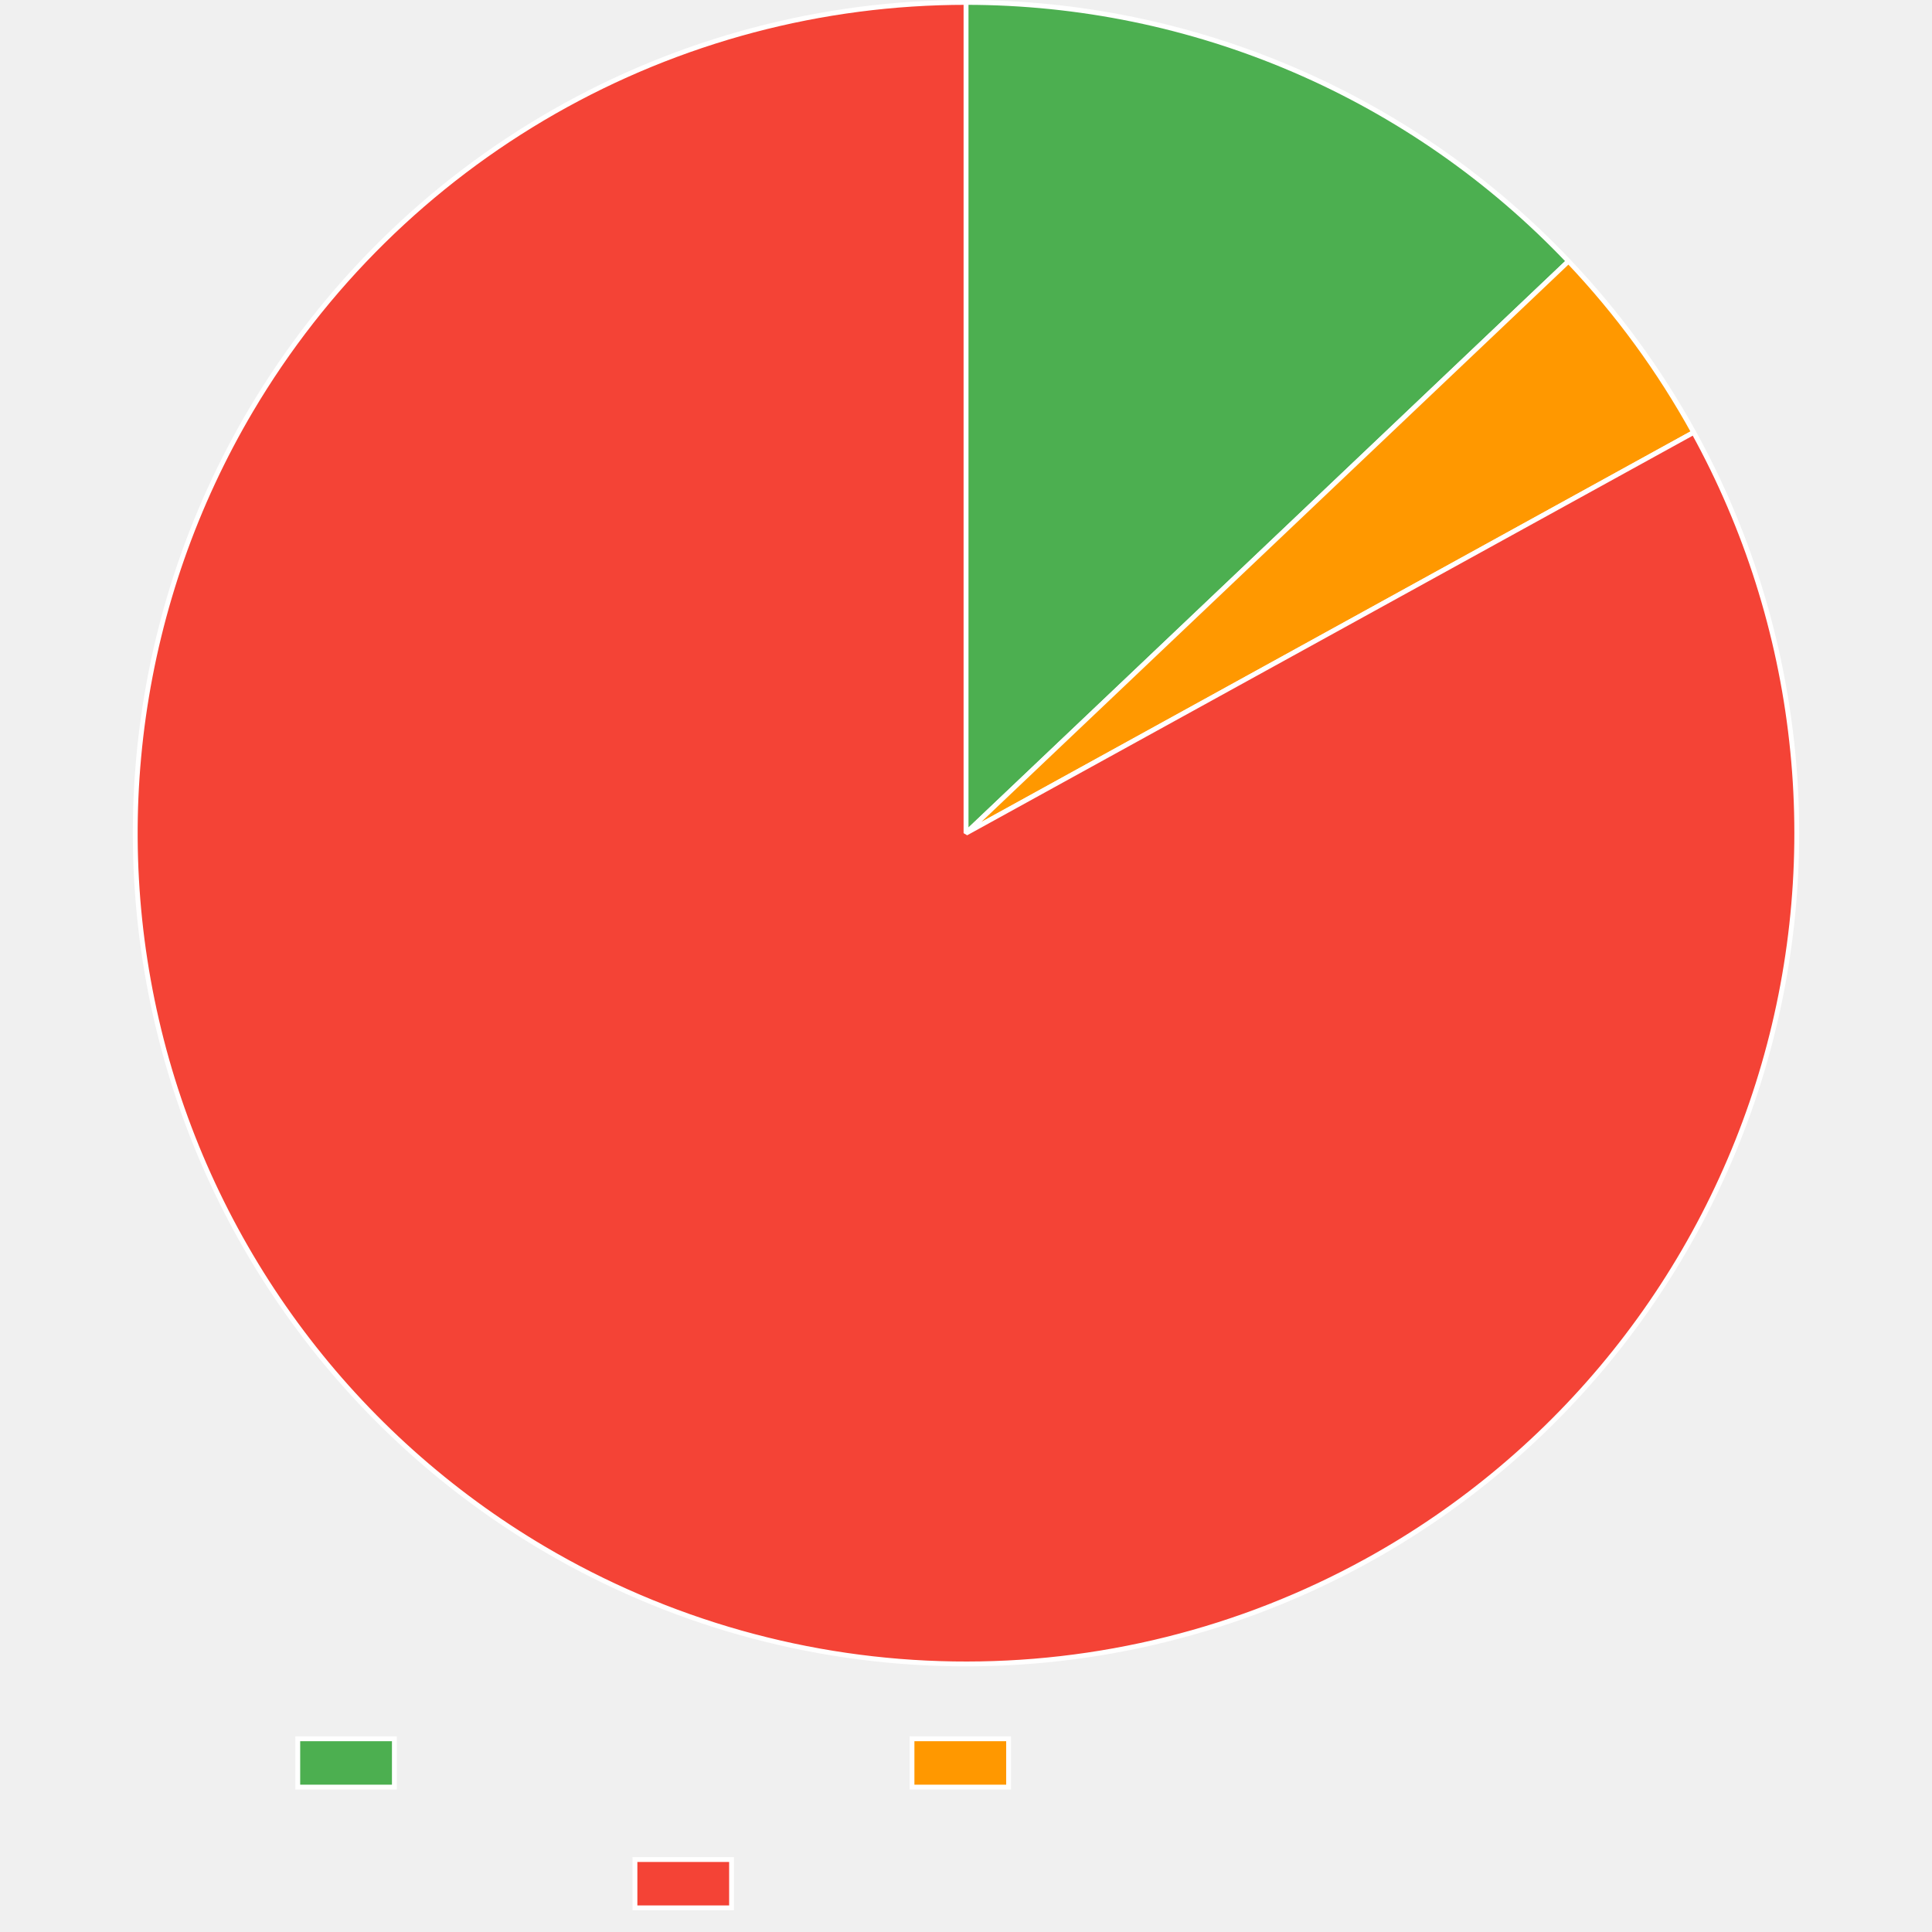
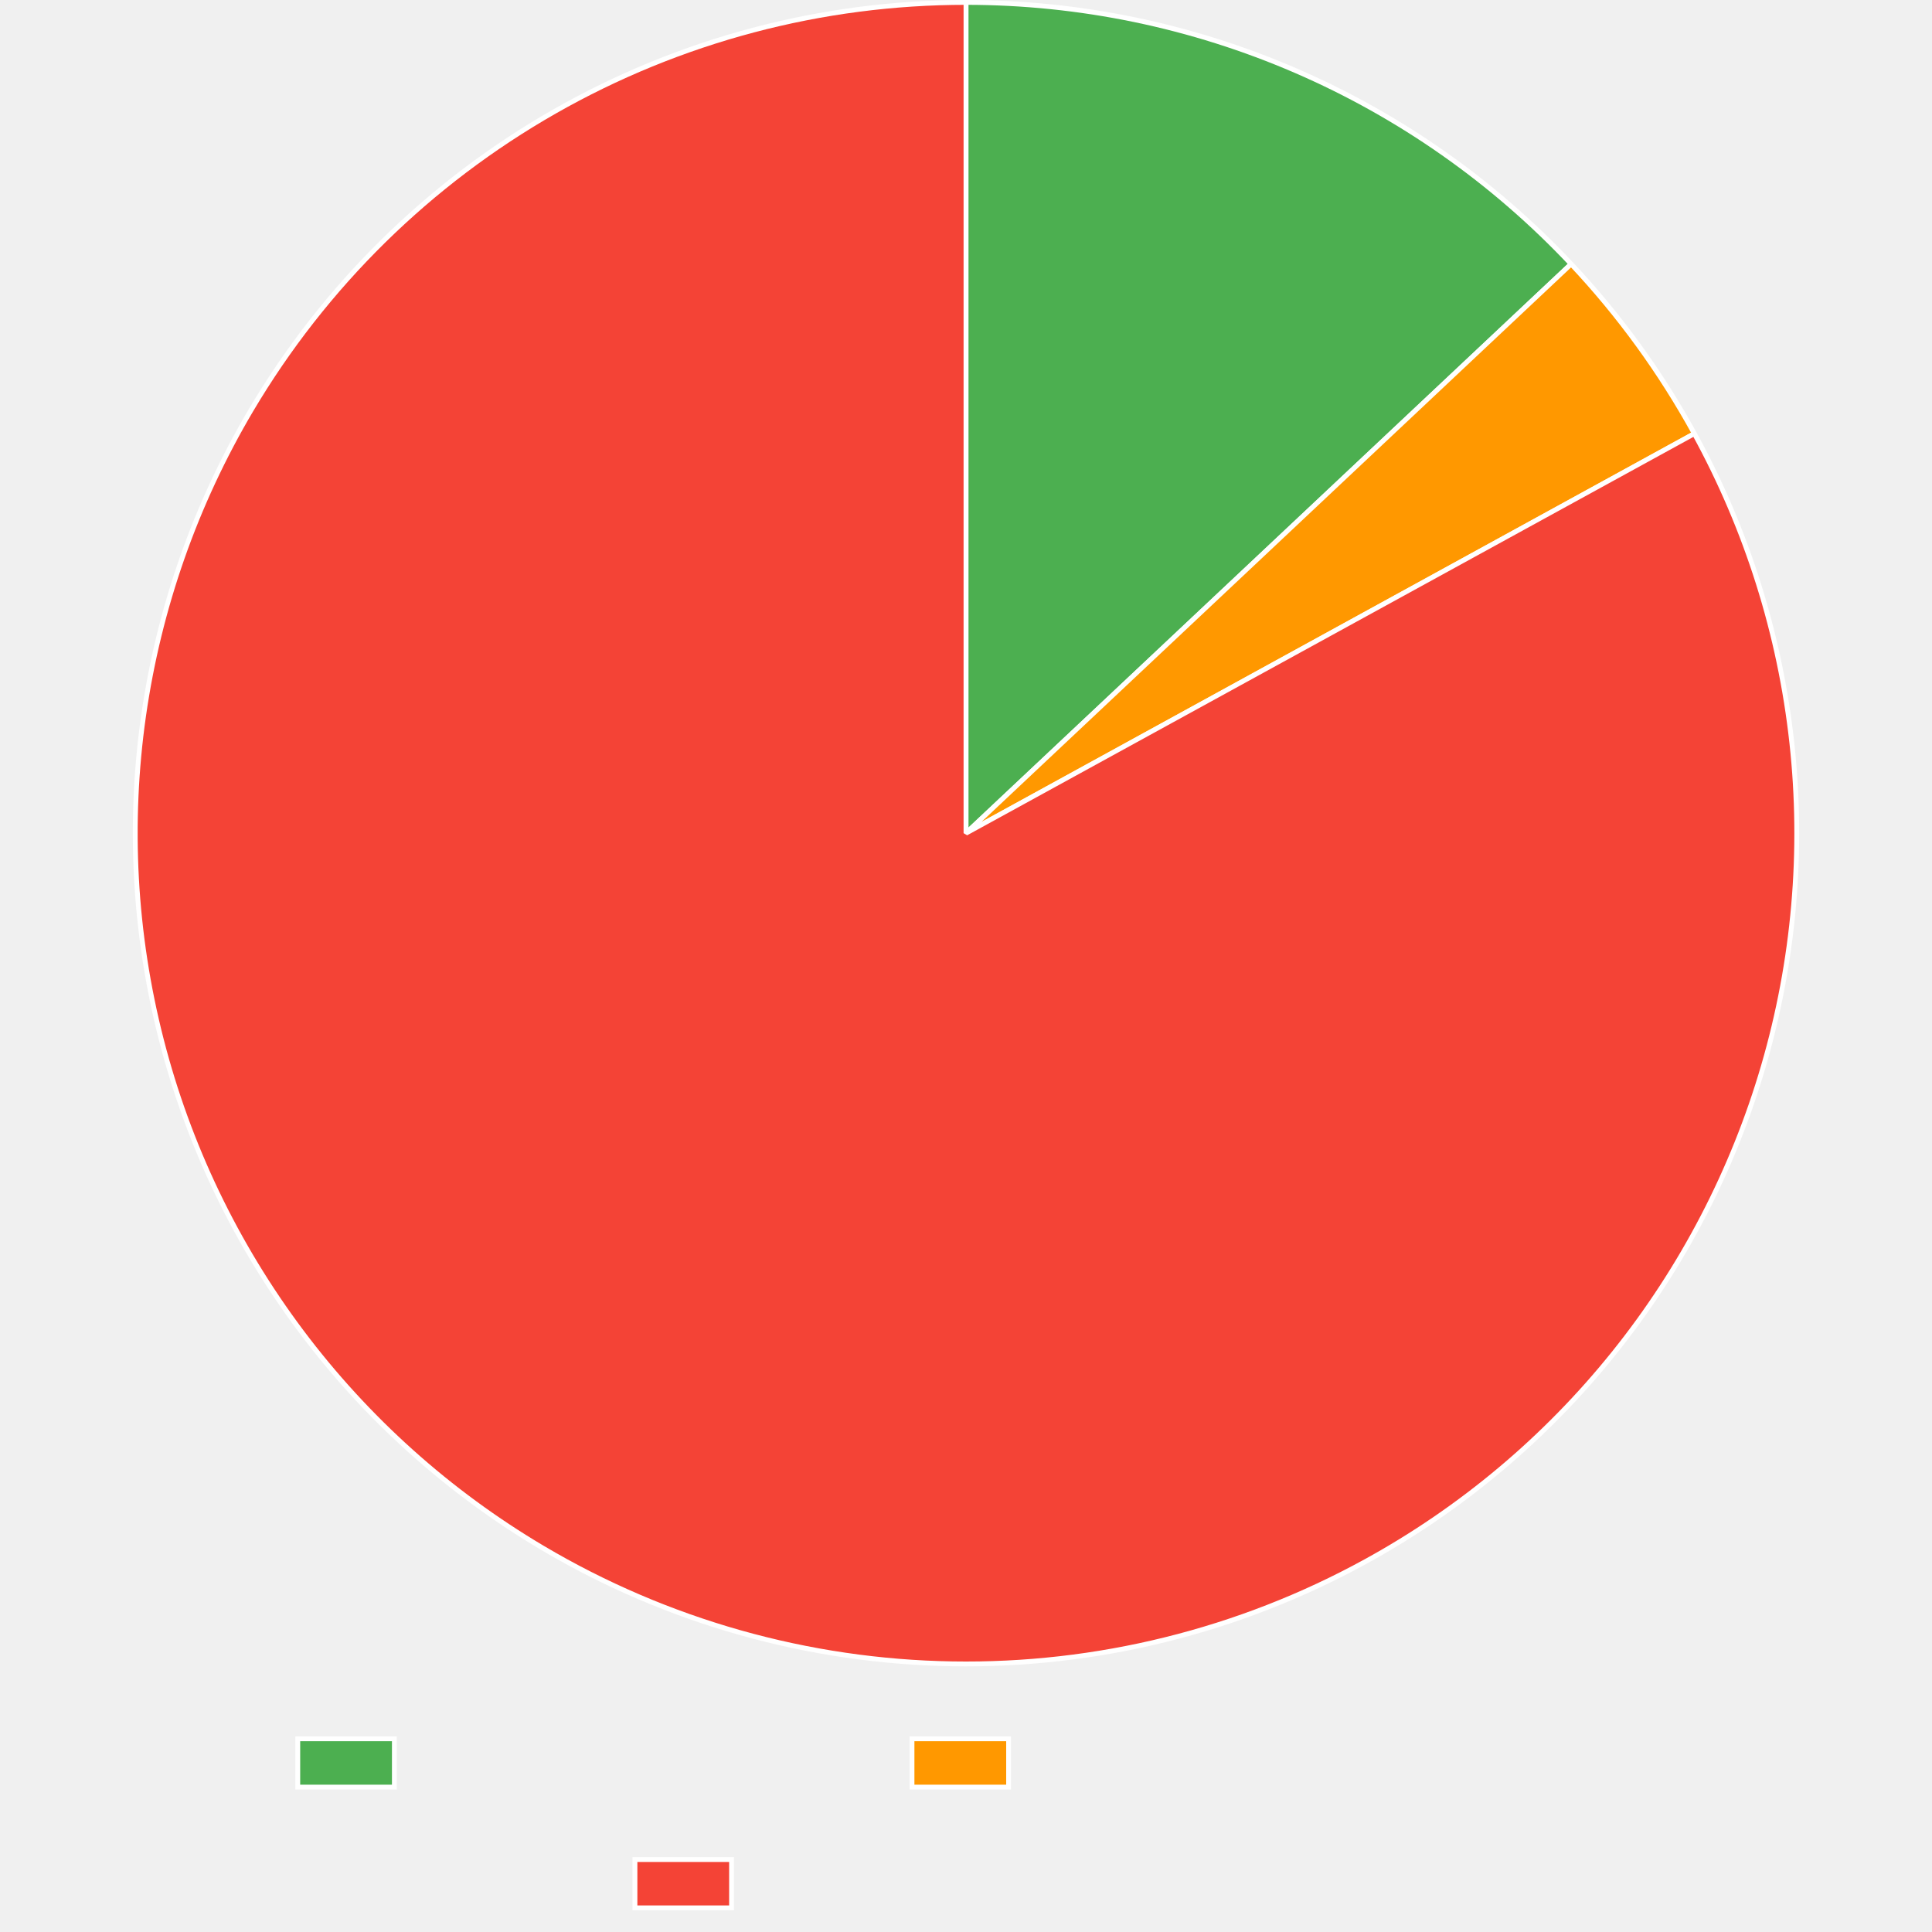
<svg xmlns="http://www.w3.org/2000/svg" width="800" height="800">
  <path fill="none" d="M0 0h800v800H0z" />
  <clipPath id="a">
    <path d="M0 690h800v110H0z" />
  </clipPath>
  <g clip-path="url(#a)">
    <path fill="#4caf50" d="M123.3 720h40v20h-40z" />
    <path fill="none" stroke="#fff" stroke-miterlimit="10" stroke-width="2" d="M123.3 720h40v20h-40z" />
    <path fill="#ff9800" d="M377.64 720h40v20h-40z" />
    <path fill="none" stroke="#fff" stroke-miterlimit="10" stroke-width="2" d="M377.64 720h40v20h-40z" />
    <path fill="#f44336" d="M262.92 770h40v20h-40z" />
    <path fill="none" stroke="#fff" stroke-miterlimit="10" stroke-width="2" d="M262.92 770h40v20h-40z" />
  </g>
-   <path fill="#4caf50" d="M400 1q4.361 0 8.721.11 4.36.111 8.716.332t8.705.553 8.688.773 8.665.993 8.638 1.212q4.31.661 8.604 1.431t8.565 1.649 8.52 1.865q4.248.987 8.47 2.081t8.415 2.295q4.193 1.2 8.354 2.507t8.288 2.719q4.127 1.412 8.216 2.927 4.09 1.516 8.14 3.135 4.05 1.62 8.057 3.34 4.007 1.722 7.97 3.544t7.877 3.745 7.78 3.943 7.678 4.139 7.57 4.332q3.757 2.214 7.458 4.523t7.34 4.71 7.22 4.896q3.578 2.493 7.092 5.076t6.962 5.255 6.826 5.43q3.378 2.757 6.686 5.6t6.542 5.769q3.235 2.925 6.394 5.932t6.241 6.093 6.085 6.25L400 345z" />
-   <path fill="none" stroke="#fff" stroke-linejoin="bevel" stroke-width="2" d="M400 1q4.361 0 8.721.11 4.36.111 8.716.332t8.705.553 8.688.773 8.665.993 8.638 1.212q4.31.661 8.604 1.431t8.565 1.649 8.52 1.865q4.248.987 8.47 2.081t8.415 2.295q4.193 1.2 8.354 2.507t8.288 2.719q4.127 1.412 8.216 2.927 4.09 1.516 8.14 3.135 4.05 1.62 8.057 3.34 4.007 1.722 7.97 3.544t7.877 3.745 7.78 3.943 7.678 4.139 7.57 4.332q3.757 2.214 7.458 4.523t7.34 4.71 7.22 4.896q3.578 2.493 7.092 5.076t6.962 5.255 6.826 5.43q3.378 2.757 6.686 5.6t6.542 5.769q3.235 2.925 6.394 5.932t6.241 6.093 6.085 6.25L400 345z" />
-   <path fill="#ff9800" d="M649.483 108.158q15.178 15.988 28.19 33.782 13.014 17.795 23.649 37.104L400 345z" />
-   <path fill="none" stroke="#fff" stroke-linejoin="bevel" stroke-width="2" d="M649.483 108.158q15.178 15.988 28.19 33.782 13.014 17.795 23.649 37.104L400 345l249.483-236.842Z" />
-   <path fill="#f44336" d="M701.322 179.044q4.074 7.397 7.78 14.985t7.035 15.349 6.274 15.675 5.497 15.965 4.707 16.215 3.906 16.426 3.095 16.598 2.277 16.73q.933 8.394 1.454 16.822.52 8.429.626 16.873t-.203 16.883-1.03 16.853-1.857 16.782-2.677 16.67-3.492 16.52-4.3 16.328-5.094 16.097-5.878 15.828-6.648 15.52q-3.515 7.68-7.402 15.177t-8.137 14.794q-4.25 7.297-8.853 14.377t-9.548 13.925-10.22 13.44-10.867 12.923-11.488 12.373-12.082 11.795q-6.185 5.75-12.645 11.188-6.46 5.44-13.18 10.554-6.719 5.116-13.68 9.895-6.963 4.78-14.15 9.211-7.19 4.433-14.586 8.507-4.883 2.689-9.851 5.219t-10.016 4.897-10.168 4.57-10.311 4.24-10.444 3.901-10.564 3.562-10.674 3.217-10.773 2.87-10.86 2.52-10.936 2.165-11 1.811-11.054 1.453-11.094 1.094-11.125.734-11.142.374-11.148.012q-5.575-.085-11.143-.35t-11.126-.71-11.097-1.07-11.057-1.43q-5.516-.804-11.004-1.786-5.488-.983-10.94-2.143-5.454-1.16-10.866-2.496-5.413-1.336-10.779-2.846t-10.68-3.195-10.573-3.539-10.451-3.88-10.32-4.216q-5.127-2.191-10.18-4.548-5.052-2.357-10.025-4.876t-9.862-5.198q-4.89-2.68-9.689-5.515-7.27-4.296-14.321-8.944-7.051-4.647-13.865-9.635-6.815-4.988-13.376-10.304t-12.854-10.948-12.301-11.565q-6.009-5.934-11.72-12.156-5.71-6.221-11.108-12.715t-10.47-13.245q-5.074-6.752-9.81-13.743-4.735-6.992-9.122-14.208t-8.414-14.639q-4.028-7.422-7.686-15.033t-6.94-15.393q-3.28-7.781-6.174-15.714t-5.397-15.999-4.606-16.244-3.802-16.45q-1.7-8.273-2.991-16.618t-2.172-16.744q-.88-8.399-1.348-16.83-.467-8.432-.52-16.877t.308-16.882q.362-8.436 1.137-16.846t1.961-16.77 2.782-16.653q1.596-8.293 3.596-16.497t4.401-16.3q2.4-8.097 5.196-16.066t5.977-15.79 6.746-15.48q3.562-7.656 7.496-15.128t8.23-14.743q2.836-4.8 5.826-9.505t6.131-9.311 6.43-9.108 6.721-8.894 7.006-8.672q3.573-4.28 7.284-8.44 3.71-4.162 7.553-8.2 3.842-4.04 7.814-7.952t8.069-7.693 8.313-7.428q4.217-3.647 8.55-7.155 4.332-3.508 8.777-6.874t8.995-6.586 9.204-6.291 9.403-5.99 9.592-5.681 9.77-5.368q4.93-2.605 9.94-5.049 5.011-2.443 10.099-4.723 5.087-2.28 10.246-4.394t10.383-4.06 10.51-3.72q5.284-1.776 10.623-3.38 5.34-1.603 10.728-3.032 5.389-1.43 10.821-2.683 5.432-1.254 10.902-2.331 5.47-1.078 10.972-1.977 5.502-.9 11.03-1.62t11.077-1.262 11.112-.903 11.135-.541T400 1v344z" />
-   <path fill="none" stroke="#fff" stroke-linejoin="bevel" stroke-width="2" d="M701.322 179.044q4.074 7.397 7.78 14.985t7.035 15.349 6.274 15.675 5.497 15.965 4.707 16.215 3.906 16.426 3.095 16.598 2.277 16.73q.933 8.394 1.454 16.822.52 8.429.626 16.873t-.203 16.883-1.03 16.853-1.857 16.782-2.677 16.67-3.492 16.52-4.3 16.328-5.094 16.097-5.878 15.828-6.648 15.52q-3.515 7.68-7.402 15.177t-8.137 14.794q-4.25 7.297-8.853 14.377t-9.548 13.925-10.22 13.44-10.867 12.923-11.488 12.373-12.082 11.795q-6.185 5.75-12.645 11.188-6.46 5.44-13.18 10.554-6.719 5.116-13.68 9.895-6.963 4.78-14.15 9.211-7.19 4.433-14.586 8.507-4.883 2.689-9.851 5.219t-10.016 4.897-10.168 4.57-10.311 4.24-10.444 3.901-10.564 3.562-10.674 3.217-10.773 2.87-10.86 2.52-10.936 2.165-11 1.811-11.054 1.453-11.094 1.094-11.125.734-11.142.374-11.148.012q-5.575-.085-11.143-.35t-11.126-.71-11.097-1.07-11.057-1.43q-5.516-.804-11.004-1.786-5.488-.983-10.94-2.143-5.454-1.16-10.866-2.496-5.413-1.336-10.779-2.846t-10.68-3.195-10.573-3.539-10.451-3.88-10.32-4.216q-5.127-2.191-10.18-4.548-5.052-2.357-10.025-4.876t-9.862-5.198q-4.89-2.68-9.689-5.515-7.27-4.296-14.321-8.944-7.051-4.647-13.865-9.635-6.815-4.988-13.376-10.304t-12.854-10.948-12.301-11.565q-6.009-5.934-11.72-12.156-5.71-6.221-11.108-12.715t-10.47-13.245q-5.074-6.752-9.81-13.743-4.735-6.992-9.122-14.208t-8.414-14.639q-4.028-7.422-7.686-15.033t-6.94-15.393q-3.28-7.781-6.174-15.714t-5.397-15.999-4.606-16.244-3.802-16.45q-1.7-8.273-2.991-16.618t-2.172-16.744q-.88-8.399-1.348-16.83-.467-8.432-.52-16.877t.308-16.882q.362-8.436 1.137-16.846t1.961-16.77 2.782-16.653q1.596-8.293 3.596-16.497t4.401-16.3q2.4-8.097 5.196-16.066t5.977-15.79 6.746-15.48q3.562-7.656 7.496-15.128t8.23-14.743q2.836-4.8 5.826-9.505t6.131-9.311 6.43-9.108 6.721-8.894 7.006-8.672q3.573-4.28 7.284-8.44 3.71-4.162 7.553-8.2 3.842-4.04 7.814-7.952t8.069-7.693 8.313-7.428q4.217-3.647 8.55-7.155 4.332-3.508 8.777-6.874t8.995-6.586 9.204-6.291 9.403-5.99 9.592-5.681 9.77-5.368q4.93-2.605 9.94-5.049 5.011-2.443 10.099-4.723 5.087-2.28 10.246-4.394t10.383-4.06 10.51-3.72q5.284-1.776 10.623-3.38 5.34-1.603 10.728-3.032 5.389-1.43 10.821-2.683 5.432-1.254 10.902-2.331 5.47-1.078 10.972-1.977 5.502-.9 11.03-1.62t11.077-1.262 11.112-.903 11.135-.541T400 1v344l301.322-165.956Z" />
+   <path fill="#4caf50" d="M400 1q4.386 0 8.771.112t8.766.335 8.754.56q4.374.334 8.737.781t8.715 1.004q4.35.558 8.686 1.227 4.335.668 8.651 1.447 4.317.779 8.612 1.668 4.296.888 8.567 1.886 4.272.998 8.516 2.105 4.245 1.106 8.46 2.32 4.214 1.215 8.397 2.536 4.183 1.322 8.33 2.75t8.258 2.96 8.179 3.17 8.095 3.378q4.027 1.74 8.007 3.583 3.981 1.842 7.913 3.786t7.814 3.986 7.71 4.185 7.6 4.38 7.487 4.571 7.367 4.762 7.243 4.948 7.115 5.13 6.982 5.311 6.844 5.487 6.702 5.66q3.315 2.872 6.556 5.828t6.405 5.994 6.25 6.156q3.085 3.117 6.09 6.312L400 345z" />
+   <path fill="none" stroke="#fff" stroke-linejoin="bevel" stroke-width="2" d="M400 1q4.386 0 8.771.112t8.766.335 8.754.56q4.374.334 8.737.781t8.715 1.004q4.35.558 8.686 1.227 4.335.668 8.651 1.447 4.317.779 8.612 1.668 4.296.888 8.567 1.886 4.272.998 8.516 2.105 4.245 1.106 8.46 2.32 4.214 1.215 8.397 2.536 4.183 1.322 8.33 2.75t8.258 2.96 8.179 3.17 8.095 3.378q4.027 1.74 8.007 3.583 3.981 1.842 7.913 3.786t7.814 3.986 7.71 4.185 7.6 4.38 7.487 4.571 7.367 4.762 7.243 4.948 7.115 5.13 6.982 5.311 6.844 5.487 6.702 5.66q3.315 2.872 6.556 5.828t6.405 5.994 6.25 6.156q3.085 3.117 6.09 6.312L400 345z" />
+   <path fill="#ff9800" d="M650.58 109.318q14.928 15.872 27.735 33.502 12.806 17.629 23.286 36.733L400 345z" />
+   <path fill="none" stroke="#fff" stroke-linejoin="bevel" stroke-width="2" d="M650.58 109.318q14.928 15.872 27.735 33.502 12.806 17.629 23.286 36.733L400 345l250.58-235.682Z" />
+   <path fill="#f44336" d="M701.601 179.553q4.061 7.404 7.755 14.998t7.01 15.36 6.247 15.686q2.93 7.92 5.47 15.974t4.68 16.223 3.878 16.433q1.737 8.264 3.067 16.603t2.249 16.734 1.425 16.824.598 16.874-.231 16.883-1.06 16.851-1.884 16.779-2.706 16.666-3.52 16.513-4.326 16.321-5.122 16.089-5.905 15.818-6.674 15.51-7.427 15.162-8.162 14.78-8.878 14.363-9.571 13.91-10.243 13.422-10.889 12.904-11.509 12.354-12.1 11.775-12.665 11.167q-6.47 5.427-13.197 10.531-6.728 5.104-13.698 9.872t-14.166 9.188-14.6 8.481q-4.883 2.68-9.851 5.199-4.969 2.52-10.016 4.877t-10.167 4.55q-5.12 2.193-10.31 4.218-5.189 2.026-10.44 3.883-5.253 1.857-10.562 3.542-5.31 1.686-10.67 3.2-5.361 1.512-10.768 2.85-5.408 1.34-10.855 2.502-5.448 1.163-10.93 2.148-5.483.986-10.995 1.794t-11.046 1.437-11.087 1.078-11.116.719-11.134.358q-5.57.09-11.14-.002-5.569-.092-11.133-.363-5.564-.272-11.116-.723-5.552-.452-11.086-1.083t-11.046-1.441-10.993-1.798-10.93-2.153-10.854-2.506-10.767-2.856-10.669-3.203-10.56-3.546q-5.25-1.86-10.439-3.887-5.188-2.028-10.308-4.223t-10.166-4.554-10.013-4.881-9.85-5.203-9.676-5.519q-7.266-4.302-14.313-8.955t-13.857-9.647-13.367-10.316-12.845-10.959-12.292-11.575q-6.003-5.94-11.708-12.165-5.705-6.227-11.098-12.725-5.393-6.499-10.46-13.254-5.067-6.756-9.797-13.752t-9.11-14.215-8.402-14.646-7.674-15.04-6.926-15.398-6.162-15.72q-2.888-7.935-5.383-16.003t-4.592-16.248-3.789-16.454-2.976-16.62-2.158-16.746-1.334-16.831q-.46-8.433-.506-16.877-.046-8.445.323-16.881.368-8.437 1.15-16.846.782-8.408 1.976-16.768t2.796-16.651 3.61-16.494 4.415-16.297 5.209-16.06 5.991-15.787 6.758-15.472 7.51-15.123 8.242-14.736q2.838-4.793 5.83-9.492 2.99-4.7 6.133-9.299 3.142-4.6 6.431-9.095t6.723-8.882 7.006-8.66 7.283-8.429 7.553-8.188 7.813-7.94 8.067-7.682 8.31-7.417 8.548-7.144q4.33-3.503 8.773-6.864t8.991-6.576q4.55-3.215 9.2-6.281t9.398-5.98q4.747-2.914 9.587-5.673t9.765-5.36 9.934-5.04q5.007-2.44 10.091-4.716 5.085-2.277 10.24-4.387 5.155-2.111 10.375-4.054 5.221-1.942 10.502-3.715t10.616-3.373 10.72-3.028 10.813-2.678 10.894-2.328q5.465-1.075 10.963-1.974 5.497-.898 11.021-1.617 5.524-.72 11.068-1.26t11.103-.9 11.126-.542T400 1v344z" />
+   <path fill="none" stroke="#fff" stroke-linejoin="bevel" stroke-width="2" d="M701.601 179.553q4.061 7.404 7.755 14.998t7.01 15.36 6.247 15.686q2.93 7.92 5.47 15.974t4.68 16.223 3.878 16.433q1.737 8.264 3.067 16.603t2.249 16.734 1.425 16.824.598 16.874-.231 16.883-1.06 16.851-1.884 16.779-2.706 16.666-3.52 16.513-4.326 16.321-5.122 16.089-5.905 15.818-6.674 15.51-7.427 15.162-8.162 14.78-8.878 14.363-9.571 13.91-10.243 13.422-10.889 12.904-11.509 12.354-12.1 11.775-12.665 11.167q-6.47 5.427-13.197 10.531-6.728 5.104-13.698 9.872t-14.166 9.188-14.6 8.481q-4.883 2.68-9.851 5.199-4.969 2.52-10.016 4.877t-10.167 4.55q-5.12 2.193-10.31 4.218-5.189 2.026-10.44 3.883-5.253 1.857-10.562 3.542-5.31 1.686-10.67 3.2-5.361 1.512-10.768 2.85-5.408 1.34-10.855 2.502-5.448 1.163-10.93 2.148-5.483.986-10.995 1.794t-11.046 1.437-11.087 1.078-11.116.719-11.134.358q-5.57.09-11.14-.002-5.569-.092-11.133-.363-5.564-.272-11.116-.723-5.552-.452-11.086-1.083t-11.046-1.441-10.993-1.798-10.93-2.153-10.854-2.506-10.767-2.856-10.669-3.203-10.56-3.546q-5.25-1.86-10.439-3.887-5.188-2.028-10.308-4.223t-10.166-4.554-10.013-4.881-9.85-5.203-9.676-5.519q-7.266-4.302-14.313-8.955t-13.857-9.647-13.367-10.316-12.845-10.959-12.292-11.575q-6.003-5.94-11.708-12.165-5.705-6.227-11.098-12.725-5.393-6.499-10.46-13.254-5.067-6.756-9.797-13.752t-9.11-14.215-8.402-14.646-7.674-15.04-6.926-15.398-6.162-15.72q-2.888-7.935-5.383-16.003t-4.592-16.248-3.789-16.454-2.976-16.62-2.158-16.746-1.334-16.831q-.46-8.433-.506-16.877-.046-8.445.323-16.881.368-8.437 1.15-16.846.782-8.408 1.976-16.768t2.796-16.651 3.61-16.494 4.415-16.297 5.209-16.06 5.991-15.787 6.758-15.472 7.51-15.123 8.242-14.736q2.838-4.793 5.83-9.492 2.99-4.7 6.133-9.299 3.142-4.6 6.431-9.095t6.723-8.882 7.006-8.66 7.283-8.429 7.553-8.188 7.813-7.94 8.067-7.682 8.31-7.417 8.548-7.144q4.33-3.503 8.773-6.864t8.991-6.576q4.55-3.215 9.2-6.281t9.398-5.98q4.747-2.914 9.587-5.673t9.765-5.36 9.934-5.04q5.007-2.44 10.091-4.716 5.085-2.277 10.24-4.387 5.155-2.111 10.375-4.054 5.221-1.942 10.502-3.715t10.616-3.373 10.72-3.028 10.813-2.678 10.894-2.328q5.465-1.075 10.963-1.974 5.497-.898 11.021-1.617 5.524-.72 11.068-1.26t11.103-.9 11.126-.542T400 1v344l301.601-165.447Z" />
</svg>
